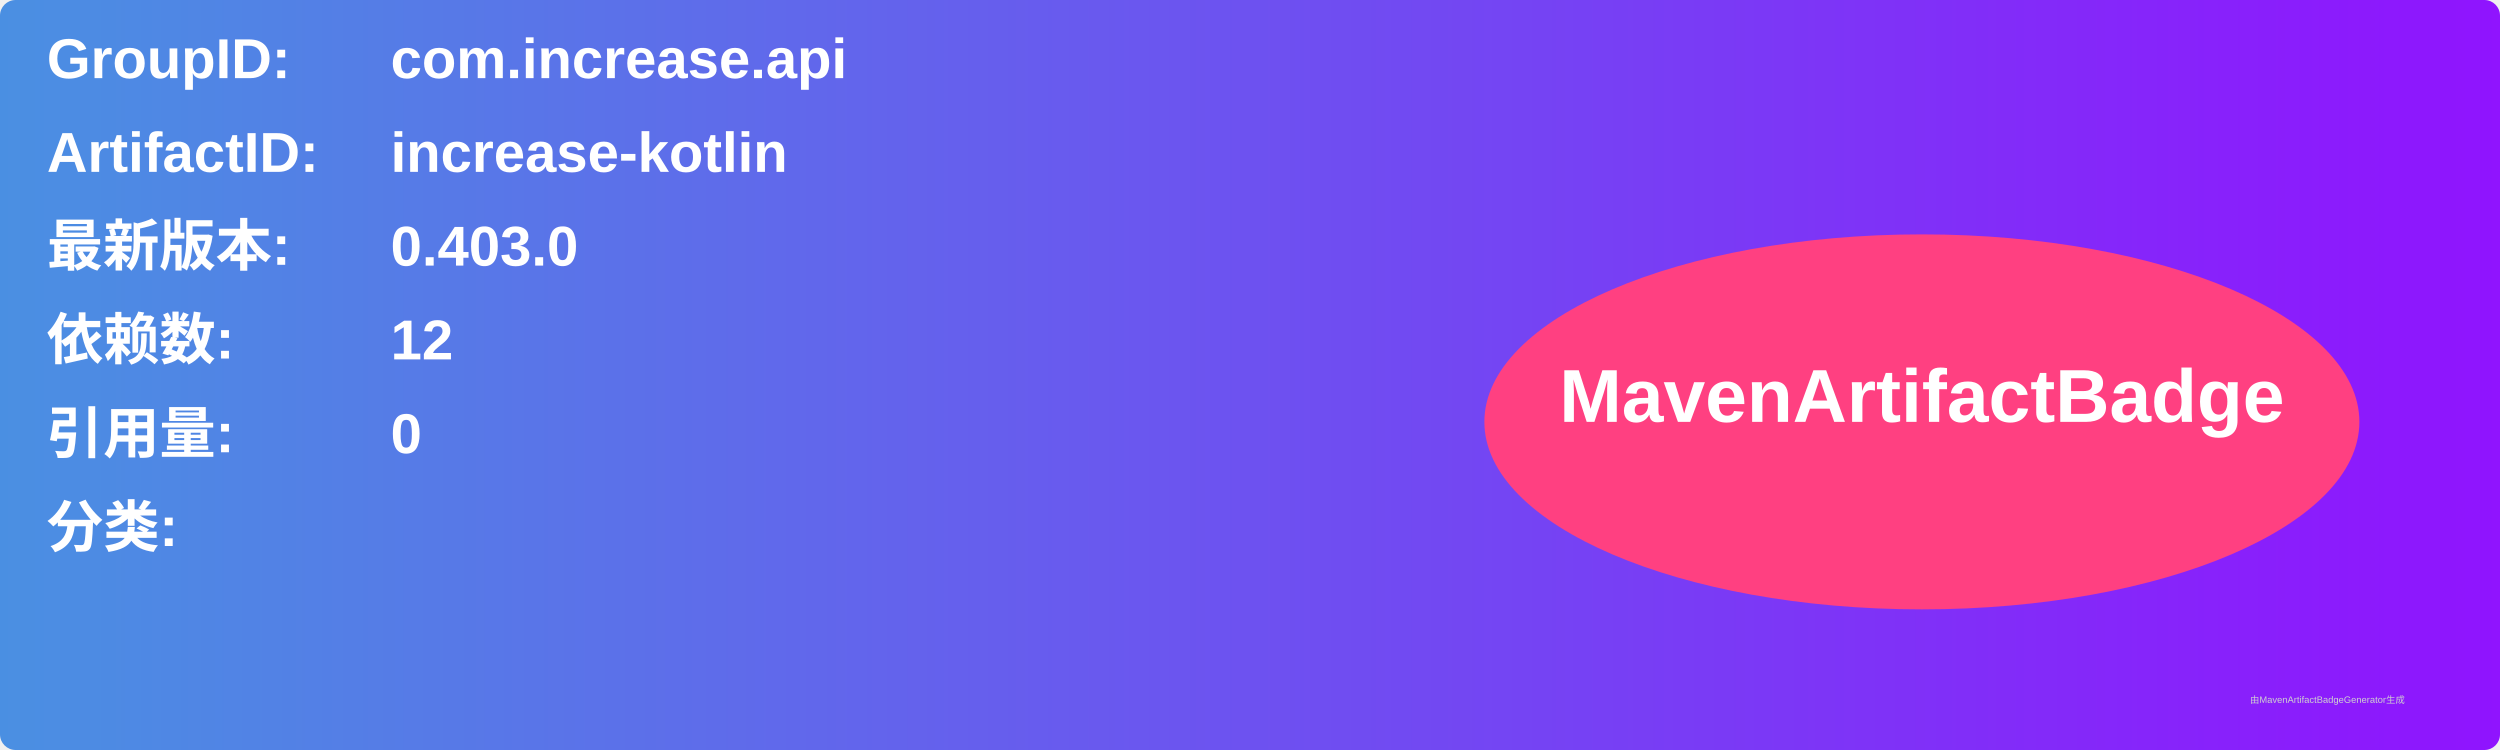
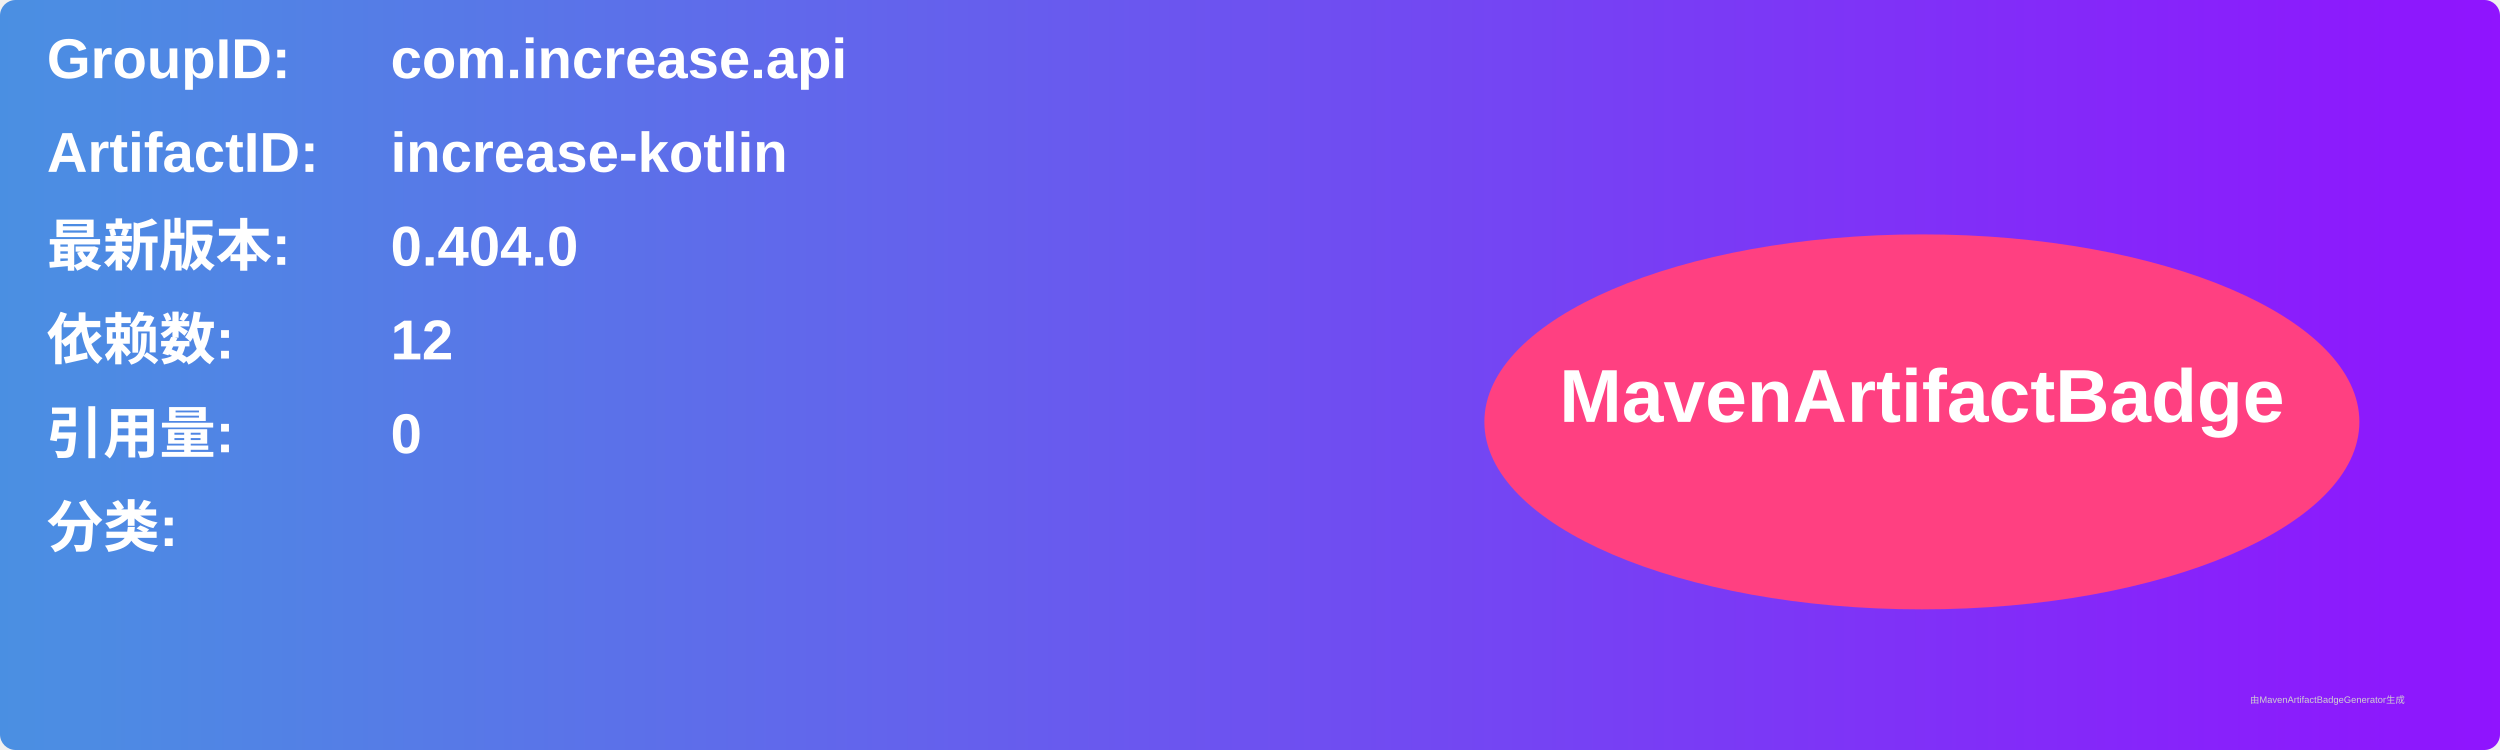
<svg xmlns="http://www.w3.org/2000/svg" width="800" height="240" viewBox="0 0 800 240">
  <linearGradient id="grad" x1="0%" y1="0%" x2="100%" y2="0%">
    <stop offset="0%" stop-color="#4a90e2" />
    <stop offset="100%" stop-color="#9013fe" />
  </linearGradient>
  <rect width="100%" height="100%" rx="5" ry="5" fill="url(#grad)" />
  <g transform="translate(15, 15)">
    <text x="0" y="10" font-family="Arial" font-size="18" fill="white" font-weight="bold" width="260">GroupID:</text>
    <text x="110" y="10" font-family="Arial" font-size="18" fill="white" font-weight="bold" width="460">com.increase.api</text>
    <text x="0" y="40" font-family="Arial" font-size="18" fill="white" font-weight="bold" width="260">ArtifactID:</text>
    <text x="110" y="40" font-family="Arial" font-size="18" fill="white" font-weight="bold" width="460">increase-kotlin</text>
    <text x="0" y="70" font-family="Arial" font-size="18" fill="white" font-weight="bold">最新版本:</text>
    <text x="110" y="70" font-family="Arial" font-size="18" fill="white" font-weight="bold">
-       <tspan font-weight="bold">0.403.0</tspan>
+       <tspan font-weight="bold">0.404.0</tspan>
    </text>
    <text x="0" y="100" font-family="Arial" font-size="18" fill="white" font-weight="bold">依赖数: </text>
    <text x="110" y="100" font-family="Arial" font-size="18" fill="white">
      <tspan font-weight="bold">12</tspan>
    </text>
    <text x="0" y="130" font-family="Arial" font-size="18" fill="white" font-weight="bold">引用量: </text>
    <text x="110" y="130" font-family="Arial" font-size="18" fill="white">
      <tspan font-weight="bold">0</tspan>
    </text>
    <text x="0" y="160" font-family="Arial" font-size="18" fill="white" font-weight="bold">分类:</text>
    <text x="10" y="190" font-family="Arial" font-size="10" fill="white">
      <tspan font-weight="bold" />
    </text>
    <ellipse cx="600" cy="120" rx="140" ry="60" fill="#ff4081" />
    <text x="600" y="120" text-anchor="middle" font-family="Arial" font-size="24" fill="white" font-weight="bold">MavenArtifactBadge</text>
  </g>
  <text x="720" y="225" font-family="Arial" font-size="3" fill="#d0d0d0">由MavenArtifactBadgeGenerator生成</text>
</svg>
